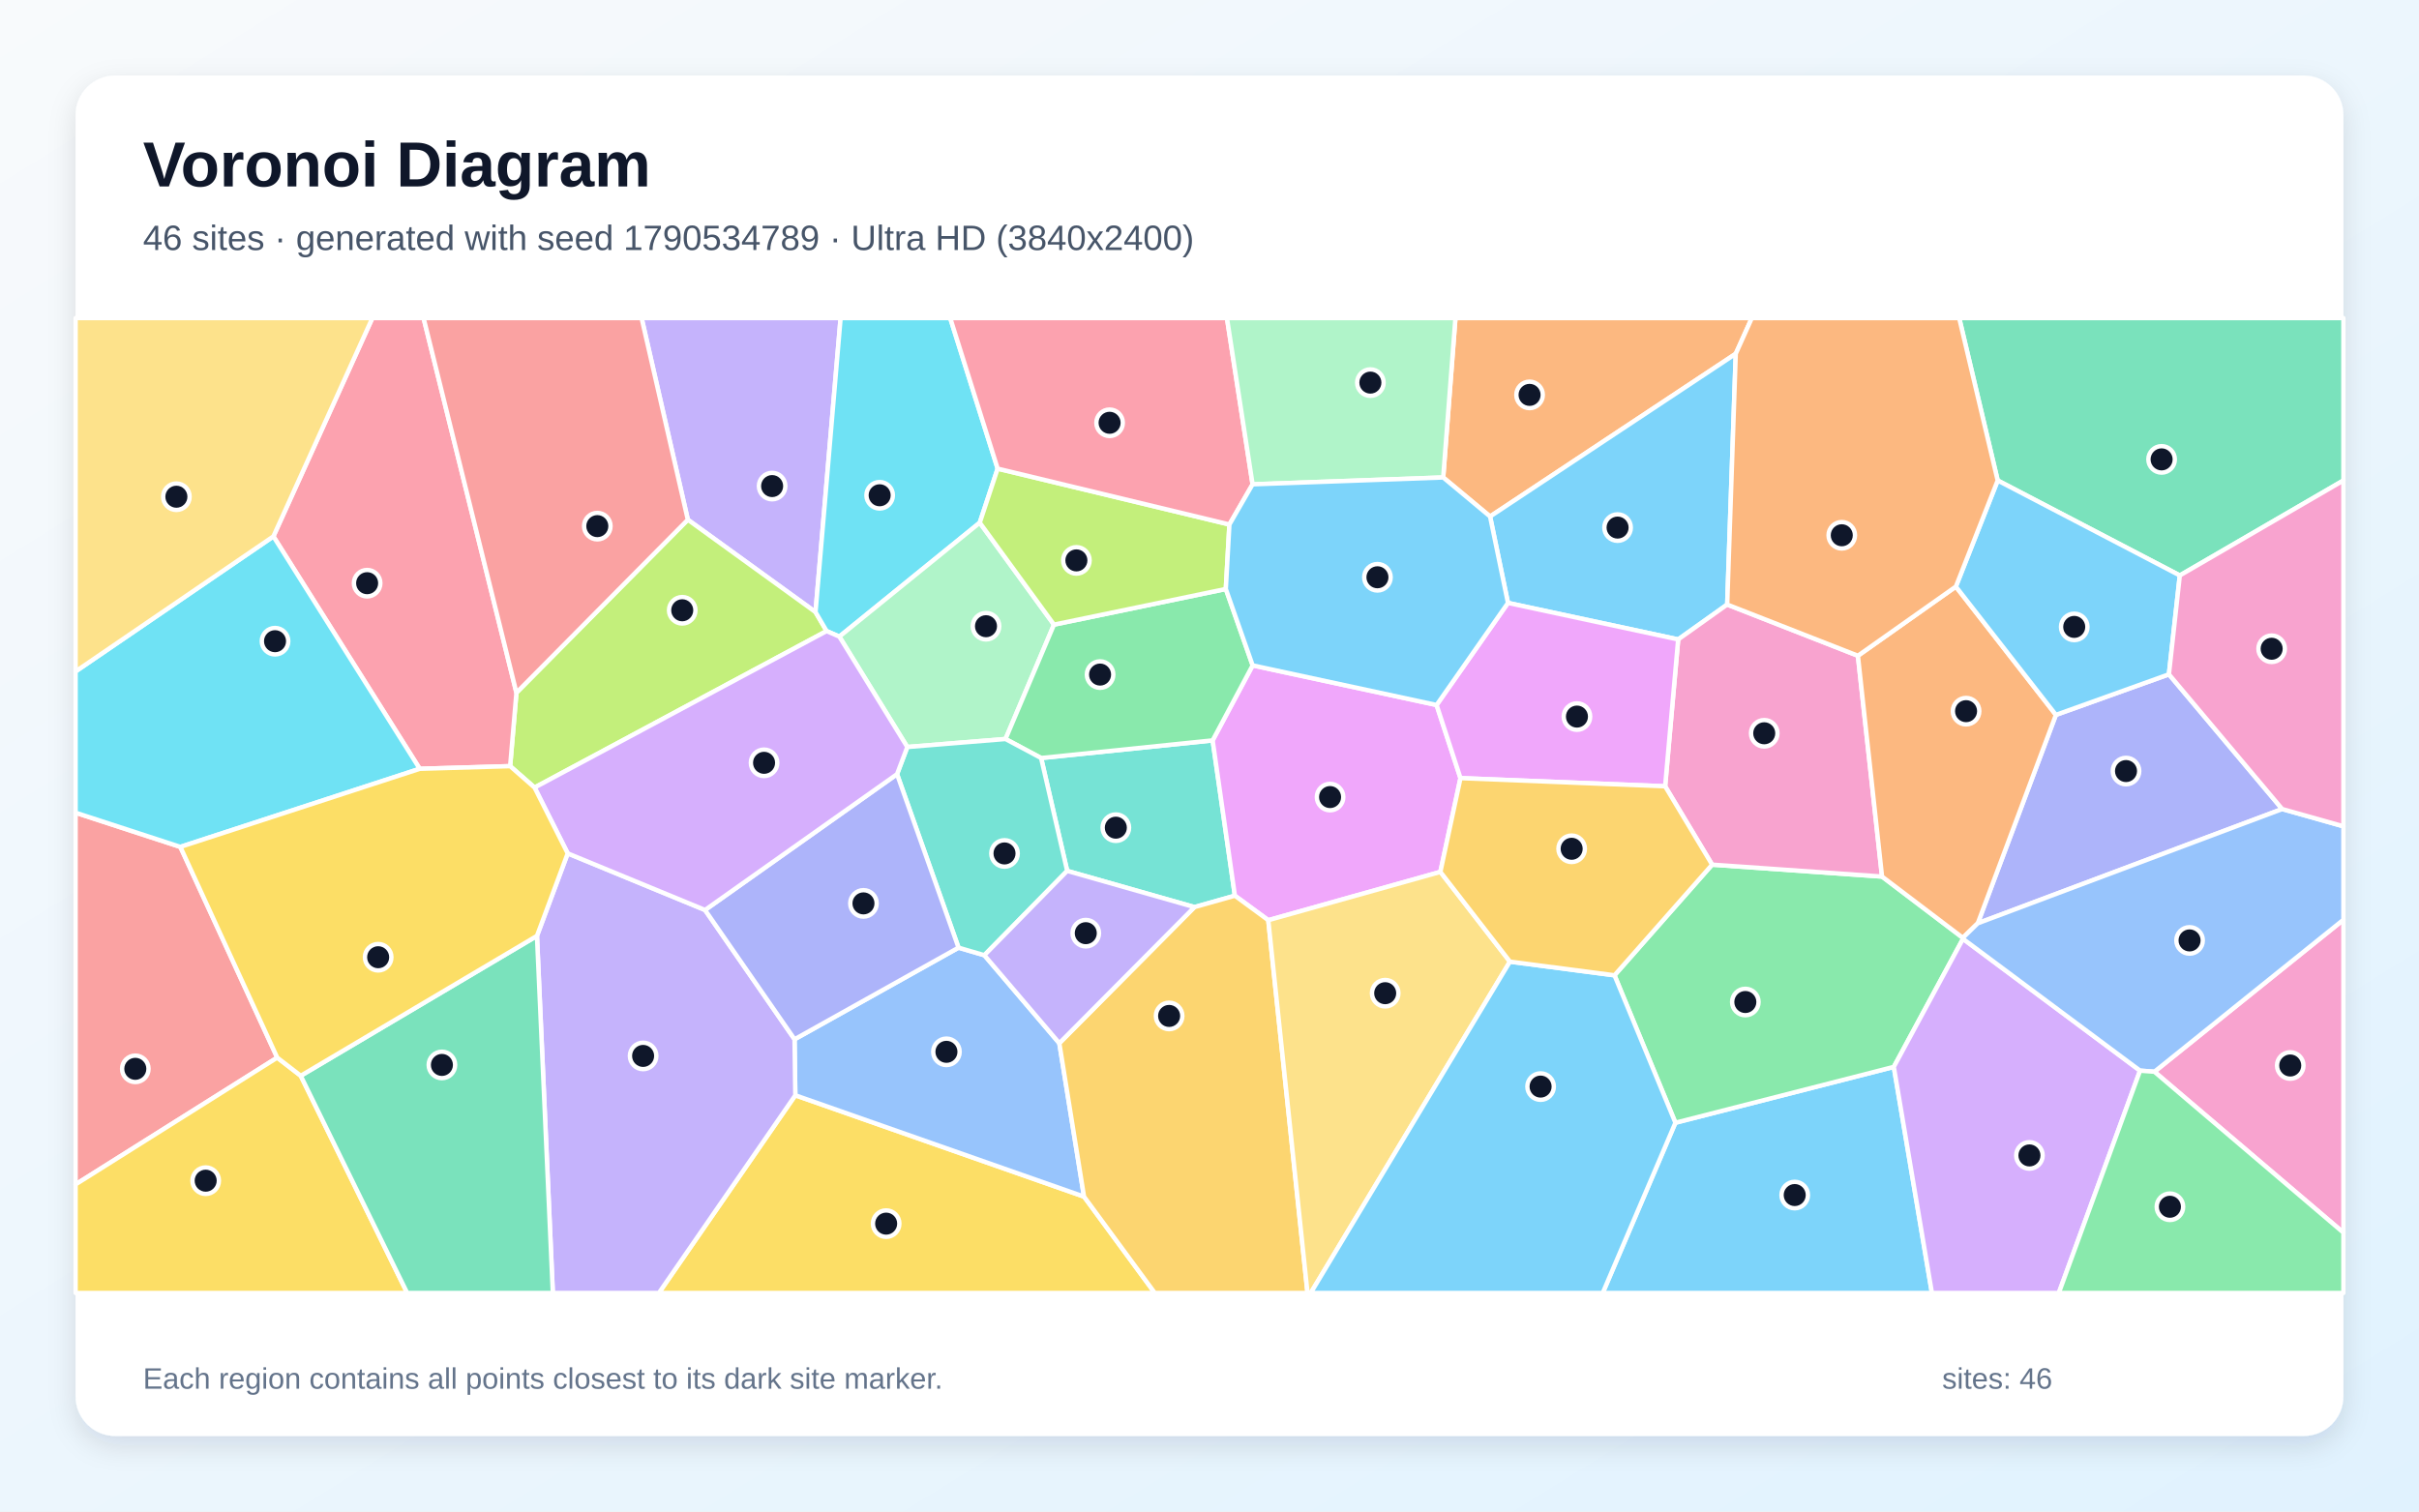
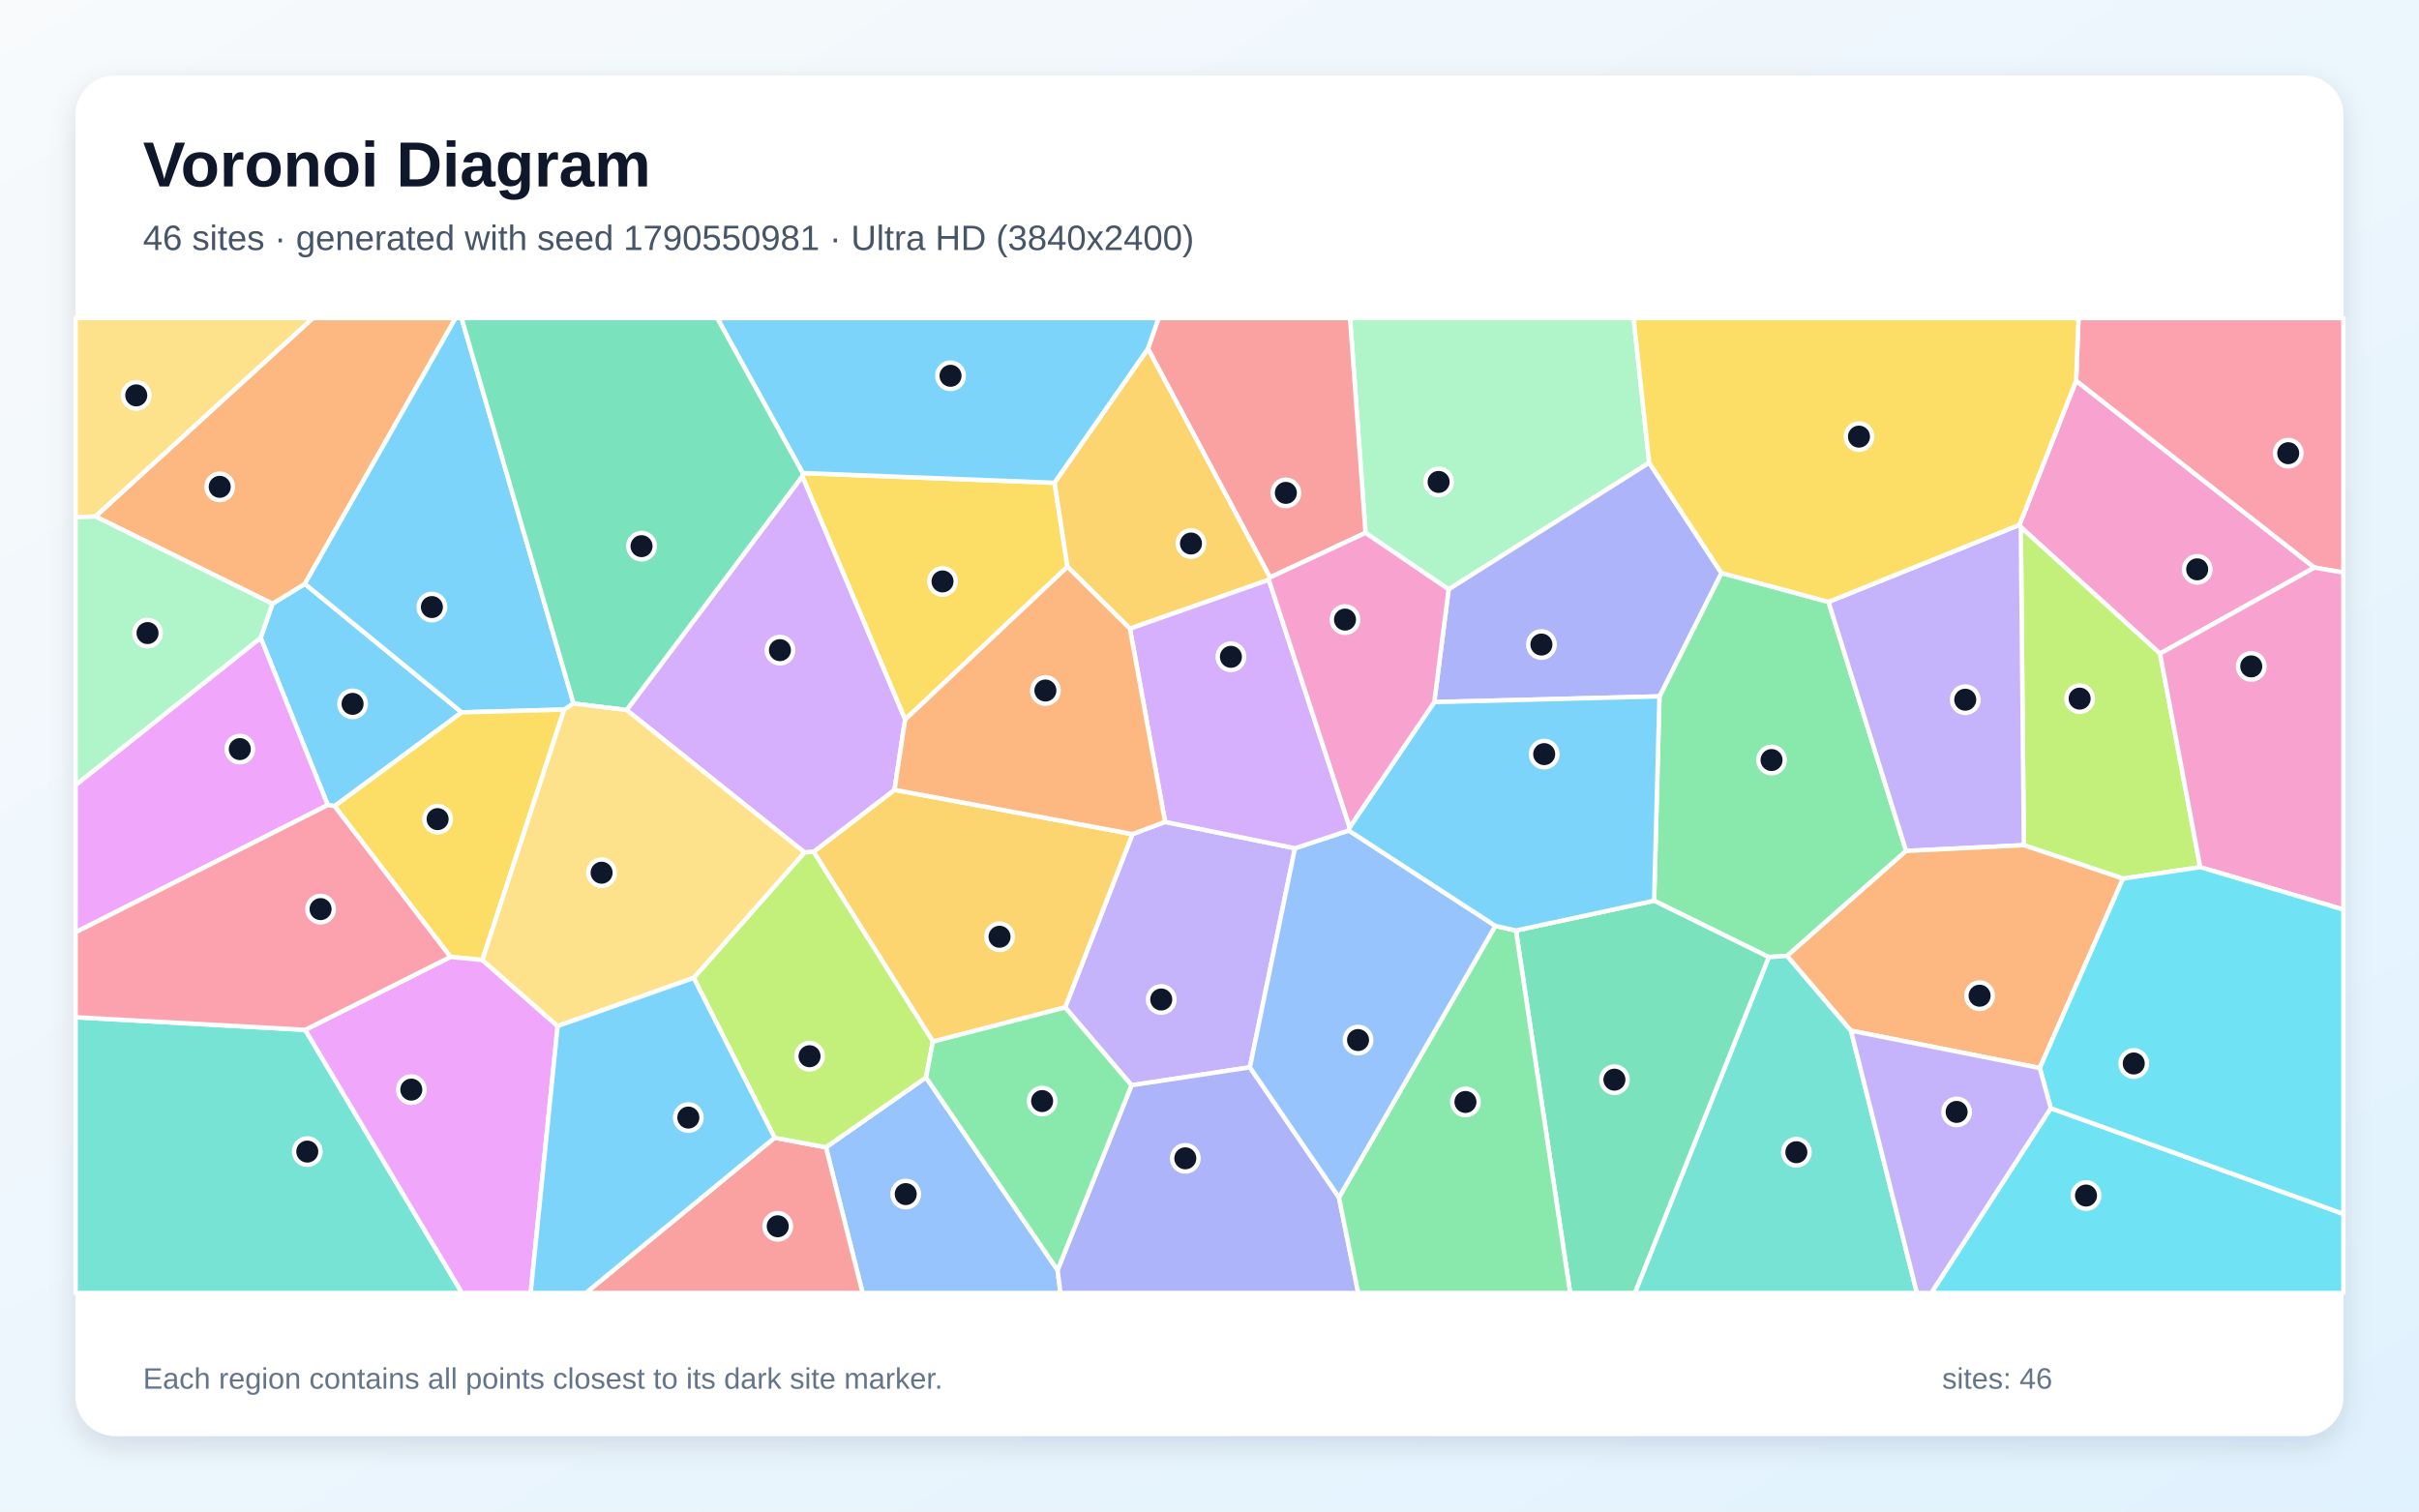
<svg xmlns="http://www.w3.org/2000/svg" width="3840" height="2400" viewBox="0 0 3840 2400" role="img" aria-labelledby="title description">
  <defs>
    <linearGradient id="background" x1="0" y1="0" x2="1" y2="1">
      <stop stop-color="#F8FAFC" />
      <stop offset="1" stop-color="#E0F2FE" />
    </linearGradient>
    <filter id="shadow" x="-5%" y="-5%" width="110%" height="110%">
      <feDropShadow dx="0" dy="15" stdDeviation="22" flood-color="#0F172A" flood-opacity=".12" />
    </filter>
  </defs>
  <rect width="3840" height="2400" fill="url(#background)" />
  <rect x="120" y="120" width="3600" height="2160" rx="63" fill="#FFFFFF" filter="url(#shadow)" />
  <g font-family="Arial, sans-serif">
    <text x="227" y="296" font-size="101" font-weight="700" fill="#0F172A">Voronoi Diagram</text>
-     <text x="227" y="397" font-size="56" fill="#475569">46 sites · generated with seed 1790534789 · Ultra HD (3840x2400)</text>
+     <text x="227" y="397" font-size="56" fill="#475569">46 sites · generated with seed 1790550981 · Ultra HD (3840x2400)</text>
  </g>
  <g stroke="#FFFFFF" stroke-width="7" stroke-linejoin="round">
-     <polygon points="2659.6,1782.7 3006.3,1694.0 3066.8,2053.0 2544.2,2053.0" fill="#38BDF8" fill-opacity="0.65" />
-     <polygon points="1294.6,971.9 1091.9,825.2 1018.5,505.0 1334.4,505.0" fill="#A78BFA" fill-opacity="0.65" />
-     <polygon points="3420.0,1701.7 3720.0,1460.4 3720.0,1957.2" fill="#F472B6" fill-opacity="0.65" />
-     <polygon points="2755.4,561.7 2365.4,820.1 2291.0,758.1 2310.4,505.0 2780.9,505.0" fill="#FB923C" fill-opacity="0.65" />
-     <polygon points="1262.5,1739.1 1720.8,1900.0 1833.2,2053.0 1045.9,2053.0" fill="#FACC15" fill-opacity="0.65" />
-     <polygon points="2562.9,1548.6 2717.9,1372.9 2987.6,1391.8 3115.9,1489.1 3116.1,1490.7 3006.3,1694.0 2659.6,1782.7" fill="#4ADE80" fill-opacity="0.65" />
-     <polygon points="1694.1,1382.8 1652.7,1203.6 1925.0,1175.6 1960.3,1422.2 1896.1,1440.3" fill="#2DD4BF" fill-opacity="0.65" />
-     <polygon points="1521.6,1504.7 1562.6,1516.7 1681.6,1656.4 1720.8,1900.0 1262.5,1739.1 1261.3,1650.2" fill="#60A5FA" fill-opacity="0.65" />
-     <polygon points="2280.5,1119.4 2318.4,1235.5 2286.5,1384.4 2013.3,1461.1 1960.3,1422.2 1925.0,1175.6 1988.5,1056.5" fill="#E879F9" fill-opacity="0.65" />
-     <polygon points="3460.3,913.7 3171.2,762.9 3110.1,505.0 3720.0,505.0 3720.0,762.9" fill="#34D399" fill-opacity="0.65" />
-     <polygon points="286.3,1344.7 440.1,1679.3 120.0,1880.6 120.0,1290.4" fill="#F87171" fill-opacity="0.65" />
-     <polygon points="3622.8,1284.6 3139.6,1466.0 3263.6,1135.1 3443.0,1070.7" fill="#818CF8" fill-opacity="0.65" />
-     <polygon points="1720.8,1900.0 1681.6,1656.4 1896.1,1440.3 1960.3,1422.2 2013.3,1461.1 2075.6,2053.0 1833.2,2053.0" fill="#FBBF24" fill-opacity="0.65" />
-     <polygon points="1312.2,1002.0 848.6,1250.5 809.8,1216.5 819.8,1099.9 1091.9,825.2 1294.6,971.9" fill="#A3E635" fill-opacity="0.65" />
-     <polygon points="3006.3,1694.0 3116.1,1490.7 3397.2,1700.0 3268.2,2053.0 3066.8,2053.0" fill="#C084FC" fill-opacity="0.65" />
-     <polygon points="819.8,1099.9 809.8,1216.5 666.3,1220.7 434.0,851.7 591.1,505.0 672.4,505.0" fill="#FB7185" fill-opacity="0.65" />
-     <polygon points="1583.7,744.1 1555.3,829.9 1332.4,1010.8 1312.2,1002.0 1294.6,971.9 1334.4,505.0 1508.4,505.0" fill="#22D3EE" fill-opacity="0.65" />
-     <polygon points="1673.1,991.8 1596.2,1173.4 1440.3,1186.1 1332.4,1010.8 1555.3,829.9" fill="#86EFAC" fill-opacity="0.65" />
-     <polygon points="2013.3,1461.1 2286.5,1384.4 2396.9,1526.9 2080.7,2053.0 2075.6,2053.0" fill="#FCD34D" fill-opacity="0.65" />
-     <polygon points="2741.8,959.9 2664.0,1015.3 2393.8,957.3 2365.4,820.1 2755.4,561.7" fill="#38BDF8" fill-opacity="0.65" />
-     <polygon points="2396.9,1526.9 2562.9,1548.6 2659.6,1782.7 2544.2,2053.0 2080.7,2053.0" fill="#38BDF8" fill-opacity="0.65" />
-     <polygon points="852.4,1486.0 901.2,1355.0 1119.2,1444.9 1261.3,1650.2 1262.5,1739.1 1045.9,2053.0 877.6,2053.0" fill="#A78BFA" fill-opacity="0.65" />
-     <polygon points="2643.3,1248.5 2664.0,1015.3 2741.8,959.9 2949.3,1041.2 2987.6,1391.8 2717.9,1372.9" fill="#F472B6" fill-opacity="0.65" />
-     <polygon points="2949.3,1041.2 3104.8,931.4 3263.6,1135.1 3139.6,1466.0 3115.9,1489.1 2987.6,1391.8" fill="#FB923C" fill-opacity="0.65" />
-     <polygon points="120.0,1880.6 440.1,1679.3 477.4,1708.1 646.4,2053.0 120.0,2053.0" fill="#FACC15" fill-opacity="0.65" />
-     <polygon points="1945.9,935.2 1988.5,1056.5 1925.0,1175.6 1652.7,1203.6 1596.2,1173.4 1673.1,991.8" fill="#4ADE80" fill-opacity="0.65" />
-     <polygon points="1424.0,1229.2 1440.3,1186.1 1596.2,1173.4 1652.7,1203.6 1694.1,1382.8 1562.6,1516.7 1521.6,1504.7" fill="#2DD4BF" fill-opacity="0.65" />
-     <polygon points="3420.0,1701.7 3397.2,1700.0 3116.1,1490.7 3115.9,1489.1 3139.6,1466.0 3622.8,1284.6 3720.0,1312.0 3720.0,1460.4" fill="#60A5FA" fill-opacity="0.65" />
-     <polygon points="2393.8,957.3 2664.0,1015.3 2643.3,1248.5 2318.4,1235.5 2280.5,1119.4" fill="#E879F9" fill-opacity="0.65" />
-     <polygon points="477.4,1708.1 852.4,1486.0 877.6,2053.0 646.4,2053.0" fill="#34D399" fill-opacity="0.65" />
-     <polygon points="819.8,1099.9 672.4,505.0 1018.5,505.0 1091.9,825.2" fill="#F87171" fill-opacity="0.65" />
-     <polygon points="1424.0,1229.2 1521.6,1504.7 1261.3,1650.2 1119.2,1444.9" fill="#818CF8" fill-opacity="0.65" />
-     <polygon points="2396.9,1526.9 2286.5,1384.4 2318.4,1235.5 2643.3,1248.5 2717.9,1372.9 2562.9,1548.6" fill="#FBBF24" fill-opacity="0.65" />
-     <polygon points="1951.6,832.8 1945.9,935.2 1673.1,991.8 1555.3,829.9 1583.7,744.1" fill="#A3E635" fill-opacity="0.65" />
-     <polygon points="1332.4,1010.8 1440.3,1186.1 1424.0,1229.2 1119.2,1444.9 901.2,1355.0 848.6,1250.5 1312.2,1002.0" fill="#C084FC" fill-opacity="0.65" />
-     <polygon points="1988.4,769.0 1951.6,832.8 1583.7,744.1 1508.4,505.0 1947.7,505.0" fill="#FB7185" fill-opacity="0.65" />
-     <polygon points="434.0,851.7 666.3,1220.7 286.3,1344.7 120.0,1290.4 120.0,1066.1" fill="#22D3EE" fill-opacity="0.65" />
-     <polygon points="1988.4,769.0 1947.7,505.0 2310.4,505.0 2291.0,758.1" fill="#86EFAC" fill-opacity="0.65" />
-     <polygon points="434.0,851.7 120.0,1066.1 120.0,505.0 591.1,505.0" fill="#FCD34D" fill-opacity="0.65" />
-     <polygon points="2393.8,957.3 2280.5,1119.4 1988.5,1056.5 1945.9,935.2 1951.6,832.8 1988.4,769.0 2291.0,758.1 2365.4,820.1" fill="#38BDF8" fill-opacity="0.65" />
-     <polygon points="3443.0,1070.7 3263.6,1135.1 3104.8,931.4 3171.2,762.9 3460.3,913.7" fill="#38BDF8" fill-opacity="0.65" />
-     <polygon points="1681.6,1656.4 1562.6,1516.7 1694.1,1382.8 1896.1,1440.3" fill="#A78BFA" fill-opacity="0.65" />
-     <polygon points="3622.8,1284.6 3443.0,1070.7 3460.3,913.7 3720.0,762.9 3720.0,1312.0" fill="#F472B6" fill-opacity="0.65" />
-     <polygon points="3171.2,762.9 3104.8,931.4 2949.3,1041.2 2741.8,959.9 2755.4,561.7 2780.9,505.0 3110.1,505.0" fill="#FB923C" fill-opacity="0.65" />
-     <polygon points="477.4,1708.1 440.1,1679.3 286.3,1344.7 666.3,1220.7 809.8,1216.5 848.6,1250.5 901.2,1355.0 852.4,1486.0" fill="#FACC15" fill-opacity="0.65" />
-     <polygon points="3397.2,1700.0 3420.0,1701.7 3720.0,1957.2 3720.0,2053.0 3268.2,2053.0" fill="#4ADE80" fill-opacity="0.65" />
+     <polygon points="733.0,1131.1 531.1,1280.0 520.3,1278.3 413.8,1012.7 432.5,958.6 483.9,927.1" fill="#38BDF8" fill-opacity="0.65" />
+     <polygon points="1849.5,1305.0 2055.7,1346.9 1984.1,1694.7 1796.2,1723.2 1690.8,1599.6 1797.7,1324.4" fill="#A78BFA" fill-opacity="0.65" />
+     <polygon points="3428.9,1037.8 3207.9,837.0 3205.8,833.3 3295.7,604.5 3674.1,901.2" fill="#F472B6" fill-opacity="0.65" />
+     <polygon points="483.9,927.1 432.5,958.6 151.4,820.0 496.6,505.0 723.2,505.0" fill="#FB923C" fill-opacity="0.65" />
+     <polygon points="1274.2,751.1 1674.1,766.6 1694.5,899.9 1436.8,1142.6 1273.5,756.3" fill="#FACC15" fill-opacity="0.65" />
+     <polygon points="2634.3,1105.7 2732.6,909.8 2902.6,955.7 3025.8,1351.1 2837.0,1517.8 2807.8,1519.7 2625.8,1430.2" fill="#4ADE80" fill-opacity="0.65" />
+     <polygon points="2807.8,1519.7 2837.0,1517.8 2938.3,1636.5 3043.0,2053.0 2595.2,2053.0" fill="#2DD4BF" fill-opacity="0.65" />
+     <polygon points="1311.1,1821.7 1470.0,1710.7 1678.8,2016.7 1683.5,2053.0 1369.3,2053.0" fill="#60A5FA" fill-opacity="0.65" />
+     <polygon points="120.0,1480.3 120.0,1246.4 413.8,1012.7 520.3,1278.3" fill="#E879F9" fill-opacity="0.65" />
+     <polygon points="2406.5,1477.5 2625.8,1430.2 2807.8,1519.7 2595.2,2053.0 2492.5,2053.0" fill="#34D399" fill-opacity="0.65" />
+     <polygon points="1229.7,1806.5 1311.1,1821.7 1369.3,2053.0 929.9,2053.0" fill="#F87171" fill-opacity="0.65" />
+     <polygon points="1678.8,2016.7 1796.2,1723.2 1984.1,1694.7 2125.5,1901.2 2156.1,2053.0 1683.5,2053.0" fill="#818CF8" fill-opacity="0.65" />
+     <polygon points="1481.0,1653.9 1291.5,1352.5 1419.9,1254.1 1797.7,1324.4 1690.8,1599.6" fill="#FBBF24" fill-opacity="0.65" />
+     <polygon points="3492.7,1376.9 3370.2,1395.1 3212.7,1342.0 3207.9,837.0 3428.9,1037.8" fill="#A3E635" fill-opacity="0.65" />
+     <polygon points="1277.0,1353.5 994.7,1127.4 1273.5,756.3 1436.8,1142.6 1419.9,1254.1 1291.5,1352.5" fill="#C084FC" fill-opacity="0.65" />
+     <polygon points="3674.1,901.2 3295.7,604.5 3299.5,505.0 3720.0,505.0 3720.0,909.1" fill="#FB7185" fill-opacity="0.65" />
+     <polygon points="3255.5,1759.6 3720.0,1927.5 3720.0,2053.0 3065.7,2053.0" fill="#22D3EE" fill-opacity="0.65" />
+     <polygon points="2618.0,734.7 2299.6,935.8 2167.7,846.1 2143.1,505.0 2593.2,505.0" fill="#86EFAC" fill-opacity="0.65" />
+     <polygon points="151.4,820.0 120.0,821.5 120.0,505.0 496.6,505.0" fill="#FCD34D" fill-opacity="0.65" />
+     <polygon points="1822.4,553.9 1674.1,766.6 1274.2,751.1 1138.5,505.0 1839.5,505.0" fill="#38BDF8" fill-opacity="0.65" />
+     <polygon points="910.5,1117.1 895.6,1126.7 733.0,1131.1 483.9,927.1 723.2,505.0 732.7,505.0" fill="#38BDF8" fill-opacity="0.65" />
+     <polygon points="3212.7,1342.0 3025.8,1351.1 2902.6,955.7 3205.8,833.3 3207.9,837.0" fill="#A78BFA" fill-opacity="0.65" />
+     <polygon points="3492.7,1376.9 3428.9,1037.8 3674.1,901.2 3720.0,909.1 3720.0,1444.2" fill="#F472B6" fill-opacity="0.65" />
+     <polygon points="3238.0,1695.8 2938.3,1636.5 2837.0,1517.8 3025.8,1351.1 3212.7,1342.0 3370.2,1395.1" fill="#FB923C" fill-opacity="0.65" />
+     <polygon points="765.7,1524.3 715.1,1519.4 531.1,1280.0 733.0,1131.1 895.6,1126.7" fill="#FACC15" fill-opacity="0.65" />
+     <polygon points="2125.5,1901.2 2373.8,1470.1 2406.5,1477.5 2492.5,2053.0 2156.1,2053.0" fill="#4ADE80" fill-opacity="0.65" />
+     <polygon points="120.0,1615.2 484.5,1635.2 733.4,2053.0 120.0,2053.0" fill="#2DD4BF" fill-opacity="0.65" />
+     <polygon points="2373.8,1470.1 2125.5,1901.2 1984.1,1694.7 2055.7,1346.9 2141.0,1318.6" fill="#60A5FA" fill-opacity="0.65" />
+     <polygon points="484.5,1635.2 715.1,1519.4 765.7,1524.3 885.2,1629.2 842.4,2053.0 733.4,2053.0" fill="#E879F9" fill-opacity="0.65" />
+     <polygon points="1274.2,751.1 1273.5,756.3 994.7,1127.4 910.5,1117.1 732.7,505.0 1138.5,505.0" fill="#34D399" fill-opacity="0.65" />
+     <polygon points="2167.7,846.1 2016.1,916.8 1822.4,553.9 1839.5,505.0 2143.1,505.0" fill="#F87171" fill-opacity="0.65" />
+     <polygon points="2276.8,1114.8 2299.6,935.8 2618.0,734.7 2732.6,909.8 2634.3,1105.7" fill="#818CF8" fill-opacity="0.65" />
+     <polygon points="2016.1,916.8 2014.2,920.6 1793.7,998.2 1694.5,899.9 1674.1,766.6 1822.4,553.9" fill="#FBBF24" fill-opacity="0.65" />
+     <polygon points="1229.7,1806.5 1101.2,1552.7 1277.0,1353.5 1291.5,1352.5 1481.0,1653.9 1470.0,1710.7 1311.1,1821.7" fill="#A3E635" fill-opacity="0.65" />
+     <polygon points="1793.7,998.2 2014.2,920.6 2142.5,1313.6 2141.0,1318.6 2055.7,1346.9 1849.5,1305.0" fill="#C084FC" fill-opacity="0.65" />
+     <polygon points="484.5,1635.2 120.0,1615.2 120.0,1480.3 520.3,1278.3 531.1,1280.0 715.1,1519.4" fill="#FB7185" fill-opacity="0.65" />
+     <polygon points="3255.5,1759.6 3238.0,1695.8 3370.2,1395.1 3492.7,1376.9 3720.0,1444.2 3720.0,1927.5" fill="#22D3EE" fill-opacity="0.65" />
+     <polygon points="151.4,820.0 432.5,958.6 413.8,1012.7 120.0,1246.4 120.0,821.5" fill="#86EFAC" fill-opacity="0.65" />
+     <polygon points="1101.2,1552.7 885.2,1629.2 765.7,1524.3 895.6,1126.7 910.5,1117.1 994.7,1127.4 1277.0,1353.5" fill="#FCD34D" fill-opacity="0.65" />
+     <polygon points="885.2,1629.2 1101.2,1552.7 1229.7,1806.5 929.9,2053.0 842.4,2053.0" fill="#38BDF8" fill-opacity="0.65" />
+     <polygon points="2406.5,1477.5 2373.8,1470.1 2141.0,1318.6 2142.5,1313.6 2276.8,1114.8 2634.3,1105.7 2625.8,1430.2" fill="#38BDF8" fill-opacity="0.65" />
+     <polygon points="2938.3,1636.5 3238.0,1695.8 3255.5,1759.6 3065.7,2053.0 3043.0,2053.0" fill="#A78BFA" fill-opacity="0.65" />
+     <polygon points="2142.5,1313.6 2014.2,920.6 2016.1,916.8 2167.7,846.1 2299.6,935.8 2276.8,1114.8" fill="#F472B6" fill-opacity="0.65" />
+     <polygon points="1793.7,998.2 1849.5,1305.0 1797.7,1324.4 1419.9,1254.1 1436.8,1142.6 1694.5,899.9" fill="#FB923C" fill-opacity="0.65" />
+     <polygon points="3295.7,604.5 3205.8,833.3 2902.6,955.7 2732.6,909.8 2618.0,734.7 2593.2,505.0 3299.5,505.0" fill="#FACC15" fill-opacity="0.65" />
+     <polygon points="1678.8,2016.7 1470.0,1710.7 1481.0,1653.9 1690.8,1599.6 1796.2,1723.2" fill="#4ADE80" fill-opacity="0.65" />
  </g>
  <g>
-     <circle cx="2849.0" cy="1897.5" r="21" fill="#0F172A" stroke="#FFFFFF" stroke-width="7" />
-     <circle cx="1225.7" cy="771.8" r="21" fill="#0F172A" stroke="#FFFFFF" stroke-width="7" />
-     <circle cx="3635.6" cy="1691.8" r="21" fill="#0F172A" stroke="#FFFFFF" stroke-width="7" />
-     <circle cx="2428.1" cy="627.0" r="21" fill="#0F172A" stroke="#FFFFFF" stroke-width="7" />
-     <circle cx="1406.7" cy="1942.9" r="21" fill="#0F172A" stroke="#FFFFFF" stroke-width="7" />
-     <circle cx="2770.6" cy="1591.0" r="21" fill="#0F172A" stroke="#FFFFFF" stroke-width="7" />
-     <circle cx="1771.3" cy="1314.2" r="21" fill="#0F172A" stroke="#FFFFFF" stroke-width="7" />
-     <circle cx="1502.4" cy="1670.1" r="21" fill="#0F172A" stroke="#FFFFFF" stroke-width="7" />
-     <circle cx="2111.4" cy="1265.6" r="21" fill="#0F172A" stroke="#FFFFFF" stroke-width="7" />
-     <circle cx="3431.4" cy="729.4" r="21" fill="#0F172A" stroke="#FFFFFF" stroke-width="7" />
-     <circle cx="214.8" cy="1697.1" r="21" fill="#0F172A" stroke="#FFFFFF" stroke-width="7" />
-     <circle cx="3374.9" cy="1224.3" r="21" fill="#0F172A" stroke="#FFFFFF" stroke-width="7" />
-     <circle cx="1855.9" cy="1613.1" r="21" fill="#0F172A" stroke="#FFFFFF" stroke-width="7" />
-     <circle cx="1083.0" cy="969.0" r="21" fill="#0F172A" stroke="#FFFFFF" stroke-width="7" />
-     <circle cx="3221.6" cy="1834.6" r="21" fill="#0F172A" stroke="#FFFFFF" stroke-width="7" />
-     <circle cx="582.8" cy="926.0" r="21" fill="#0F172A" stroke="#FFFFFF" stroke-width="7" />
-     <circle cx="1396.4" cy="786.4" r="21" fill="#0F172A" stroke="#FFFFFF" stroke-width="7" />
-     <circle cx="1565.2" cy="994.3" r="21" fill="#0F172A" stroke="#FFFFFF" stroke-width="7" />
-     <circle cx="2198.9" cy="1577.0" r="21" fill="#0F172A" stroke="#FFFFFF" stroke-width="7" />
-     <circle cx="2567.8" cy="837.7" r="21" fill="#0F172A" stroke="#FFFFFF" stroke-width="7" />
-     <circle cx="2445.6" cy="1725.3" r="21" fill="#0F172A" stroke="#FFFFFF" stroke-width="7" />
-     <circle cx="1020.9" cy="1676.6" r="21" fill="#0F172A" stroke="#FFFFFF" stroke-width="7" />
-     <circle cx="2800.6" cy="1164.3" r="21" fill="#0F172A" stroke="#FFFFFF" stroke-width="7" />
-     <circle cx="3121.0" cy="1129.2" r="21" fill="#0F172A" stroke="#FFFFFF" stroke-width="7" />
-     <circle cx="326.5" cy="1874.7" r="21" fill="#0F172A" stroke="#FFFFFF" stroke-width="7" />
-     <circle cx="1746.3" cy="1071.1" r="21" fill="#0F172A" stroke="#FFFFFF" stroke-width="7" />
-     <circle cx="1594.6" cy="1355.1" r="21" fill="#0F172A" stroke="#FFFFFF" stroke-width="7" />
-     <circle cx="3475.8" cy="1493.2" r="21" fill="#0F172A" stroke="#FFFFFF" stroke-width="7" />
-     <circle cx="2503.3" cy="1137.8" r="21" fill="#0F172A" stroke="#FFFFFF" stroke-width="7" />
-     <circle cx="701.5" cy="1690.9" r="21" fill="#0F172A" stroke="#FFFFFF" stroke-width="7" />
-     <circle cx="948.2" cy="835.4" r="21" fill="#0F172A" stroke="#FFFFFF" stroke-width="7" />
-     <circle cx="1370.7" cy="1434.4" r="21" fill="#0F172A" stroke="#FFFFFF" stroke-width="7" />
-     <circle cx="2494.9" cy="1347.7" r="21" fill="#0F172A" stroke="#FFFFFF" stroke-width="7" />
-     <circle cx="1708.7" cy="889.8" r="21" fill="#0F172A" stroke="#FFFFFF" stroke-width="7" />
-     <circle cx="1212.9" cy="1211.2" r="21" fill="#0F172A" stroke="#FFFFFF" stroke-width="7" />
-     <circle cx="1761.4" cy="671.3" r="21" fill="#0F172A" stroke="#FFFFFF" stroke-width="7" />
-     <circle cx="436.6" cy="1018.1" r="21" fill="#0F172A" stroke="#FFFFFF" stroke-width="7" />
-     <circle cx="2175.4" cy="607.5" r="21" fill="#0F172A" stroke="#FFFFFF" stroke-width="7" />
-     <circle cx="280.0" cy="788.7" r="21" fill="#0F172A" stroke="#FFFFFF" stroke-width="7" />
-     <circle cx="2186.6" cy="916.6" r="21" fill="#0F172A" stroke="#FFFFFF" stroke-width="7" />
-     <circle cx="3292.7" cy="995.4" r="21" fill="#0F172A" stroke="#FFFFFF" stroke-width="7" />
-     <circle cx="1723.6" cy="1481.7" r="21" fill="#0F172A" stroke="#FFFFFF" stroke-width="7" />
-     <circle cx="3606.1" cy="1030.1" r="21" fill="#0F172A" stroke="#FFFFFF" stroke-width="7" />
-     <circle cx="2923.7" cy="849.9" r="21" fill="#0F172A" stroke="#FFFFFF" stroke-width="7" />
-     <circle cx="600.3" cy="1519.9" r="21" fill="#0F172A" stroke="#FFFFFF" stroke-width="7" />
-     <circle cx="3444.6" cy="1916.1" r="21" fill="#0F172A" stroke="#FFFFFF" stroke-width="7" />
+     <circle cx="559.7" cy="1117.6" r="21" fill="#0F172A" stroke="#FFFFFF" stroke-width="7" />
+     <circle cx="1843.4" cy="1587.0" r="21" fill="#0F172A" stroke="#FFFFFF" stroke-width="7" />
+     <circle cx="3487.9" cy="904.0" r="21" fill="#0F172A" stroke="#FFFFFF" stroke-width="7" />
+     <circle cx="348.8" cy="773.0" r="21" fill="#0F172A" stroke="#FFFFFF" stroke-width="7" />
+     <circle cx="1496.2" cy="923.2" r="21" fill="#0F172A" stroke="#FFFFFF" stroke-width="7" />
+     <circle cx="2812.2" cy="1206.8" r="21" fill="#0F172A" stroke="#FFFFFF" stroke-width="7" />
+     <circle cx="2851.6" cy="1829.5" r="21" fill="#0F172A" stroke="#FFFFFF" stroke-width="7" />
+     <circle cx="1437.8" cy="1896.0" r="21" fill="#0F172A" stroke="#FFFFFF" stroke-width="7" />
+     <circle cx="380.7" cy="1189.4" r="21" fill="#0F172A" stroke="#FFFFFF" stroke-width="7" />
+     <circle cx="2562.8" cy="1714.3" r="21" fill="#0F172A" stroke="#FFFFFF" stroke-width="7" />
+     <circle cx="1234.6" cy="1947.1" r="21" fill="#0F172A" stroke="#FFFFFF" stroke-width="7" />
+     <circle cx="1881.6" cy="1839.2" r="21" fill="#0F172A" stroke="#FFFFFF" stroke-width="7" />
+     <circle cx="1586.7" cy="1487.4" r="21" fill="#0F172A" stroke="#FFFFFF" stroke-width="7" />
+     <circle cx="3301.3" cy="1109.3" r="21" fill="#0F172A" stroke="#FFFFFF" stroke-width="7" />
+     <circle cx="1238.1" cy="1032.3" r="21" fill="#0F172A" stroke="#FFFFFF" stroke-width="7" />
+     <circle cx="3632.4" cy="719.6" r="21" fill="#0F172A" stroke="#FFFFFF" stroke-width="7" />
+     <circle cx="3311.4" cy="1898.3" r="21" fill="#0F172A" stroke="#FFFFFF" stroke-width="7" />
+     <circle cx="2283.7" cy="765.2" r="21" fill="#0F172A" stroke="#FFFFFF" stroke-width="7" />
+     <circle cx="216.3" cy="627.8" r="21" fill="#0F172A" stroke="#FFFFFF" stroke-width="7" />
+     <circle cx="1508.9" cy="596.7" r="21" fill="#0F172A" stroke="#FFFFFF" stroke-width="7" />
+     <circle cx="685.6" cy="963.9" r="21" fill="#0F172A" stroke="#FFFFFF" stroke-width="7" />
+     <circle cx="3119.7" cy="1111.0" r="21" fill="#0F172A" stroke="#FFFFFF" stroke-width="7" />
+     <circle cx="3573.7" cy="1058.1" r="21" fill="#0F172A" stroke="#FFFFFF" stroke-width="7" />
+     <circle cx="3142.5" cy="1581.0" r="21" fill="#0F172A" stroke="#FFFFFF" stroke-width="7" />
+     <circle cx="694.7" cy="1300.6" r="21" fill="#0F172A" stroke="#FFFFFF" stroke-width="7" />
+     <circle cx="2326.3" cy="1749.7" r="21" fill="#0F172A" stroke="#FFFFFF" stroke-width="7" />
+     <circle cx="487.8" cy="1828.5" r="21" fill="#0F172A" stroke="#FFFFFF" stroke-width="7" />
+     <circle cx="2155.8" cy="1651.4" r="21" fill="#0F172A" stroke="#FFFFFF" stroke-width="7" />
+     <circle cx="652.9" cy="1730.1" r="21" fill="#0F172A" stroke="#FFFFFF" stroke-width="7" />
+     <circle cx="1018.4" cy="867.2" r="21" fill="#0F172A" stroke="#FFFFFF" stroke-width="7" />
+     <circle cx="2041.2" cy="782.6" r="21" fill="#0F172A" stroke="#FFFFFF" stroke-width="7" />
+     <circle cx="2446.9" cy="1023.4" r="21" fill="#0F172A" stroke="#FFFFFF" stroke-width="7" />
+     <circle cx="1890.6" cy="863.0" r="21" fill="#0F172A" stroke="#FFFFFF" stroke-width="7" />
+     <circle cx="1285.1" cy="1677.1" r="21" fill="#0F172A" stroke="#FFFFFF" stroke-width="7" />
+     <circle cx="1954.0" cy="1042.9" r="21" fill="#0F172A" stroke="#FFFFFF" stroke-width="7" />
+     <circle cx="508.9" cy="1443.5" r="21" fill="#0F172A" stroke="#FFFFFF" stroke-width="7" />
+     <circle cx="3387.2" cy="1688.6" r="21" fill="#0F172A" stroke="#FFFFFF" stroke-width="7" />
+     <circle cx="234.2" cy="1005.2" r="21" fill="#0F172A" stroke="#FFFFFF" stroke-width="7" />
+     <circle cx="955.0" cy="1385.7" r="21" fill="#0F172A" stroke="#FFFFFF" stroke-width="7" />
+     <circle cx="1092.7" cy="1774.5" r="21" fill="#0F172A" stroke="#FFFFFF" stroke-width="7" />
+     <circle cx="2451.3" cy="1197.4" r="21" fill="#0F172A" stroke="#FFFFFF" stroke-width="7" />
+     <circle cx="3106.0" cy="1765.5" r="21" fill="#0F172A" stroke="#FFFFFF" stroke-width="7" />
+     <circle cx="2135.1" cy="983.8" r="21" fill="#0F172A" stroke="#FFFFFF" stroke-width="7" />
+     <circle cx="1659.5" cy="1096.4" r="21" fill="#0F172A" stroke="#FFFFFF" stroke-width="7" />
+     <circle cx="2951.0" cy="693.3" r="21" fill="#0F172A" stroke="#FFFFFF" stroke-width="7" />
+     <circle cx="1654.3" cy="1748.3" r="21" fill="#0F172A" stroke="#FFFFFF" stroke-width="7" />
  </g>
  <g font-family="Arial, sans-serif" font-size="47" fill="#64748B">
    <text x="227" y="2205">Each region contains all points closest to its dark site marker.</text>
    <text x="3083" y="2205">sites: 46</text>
  </g>
</svg>
